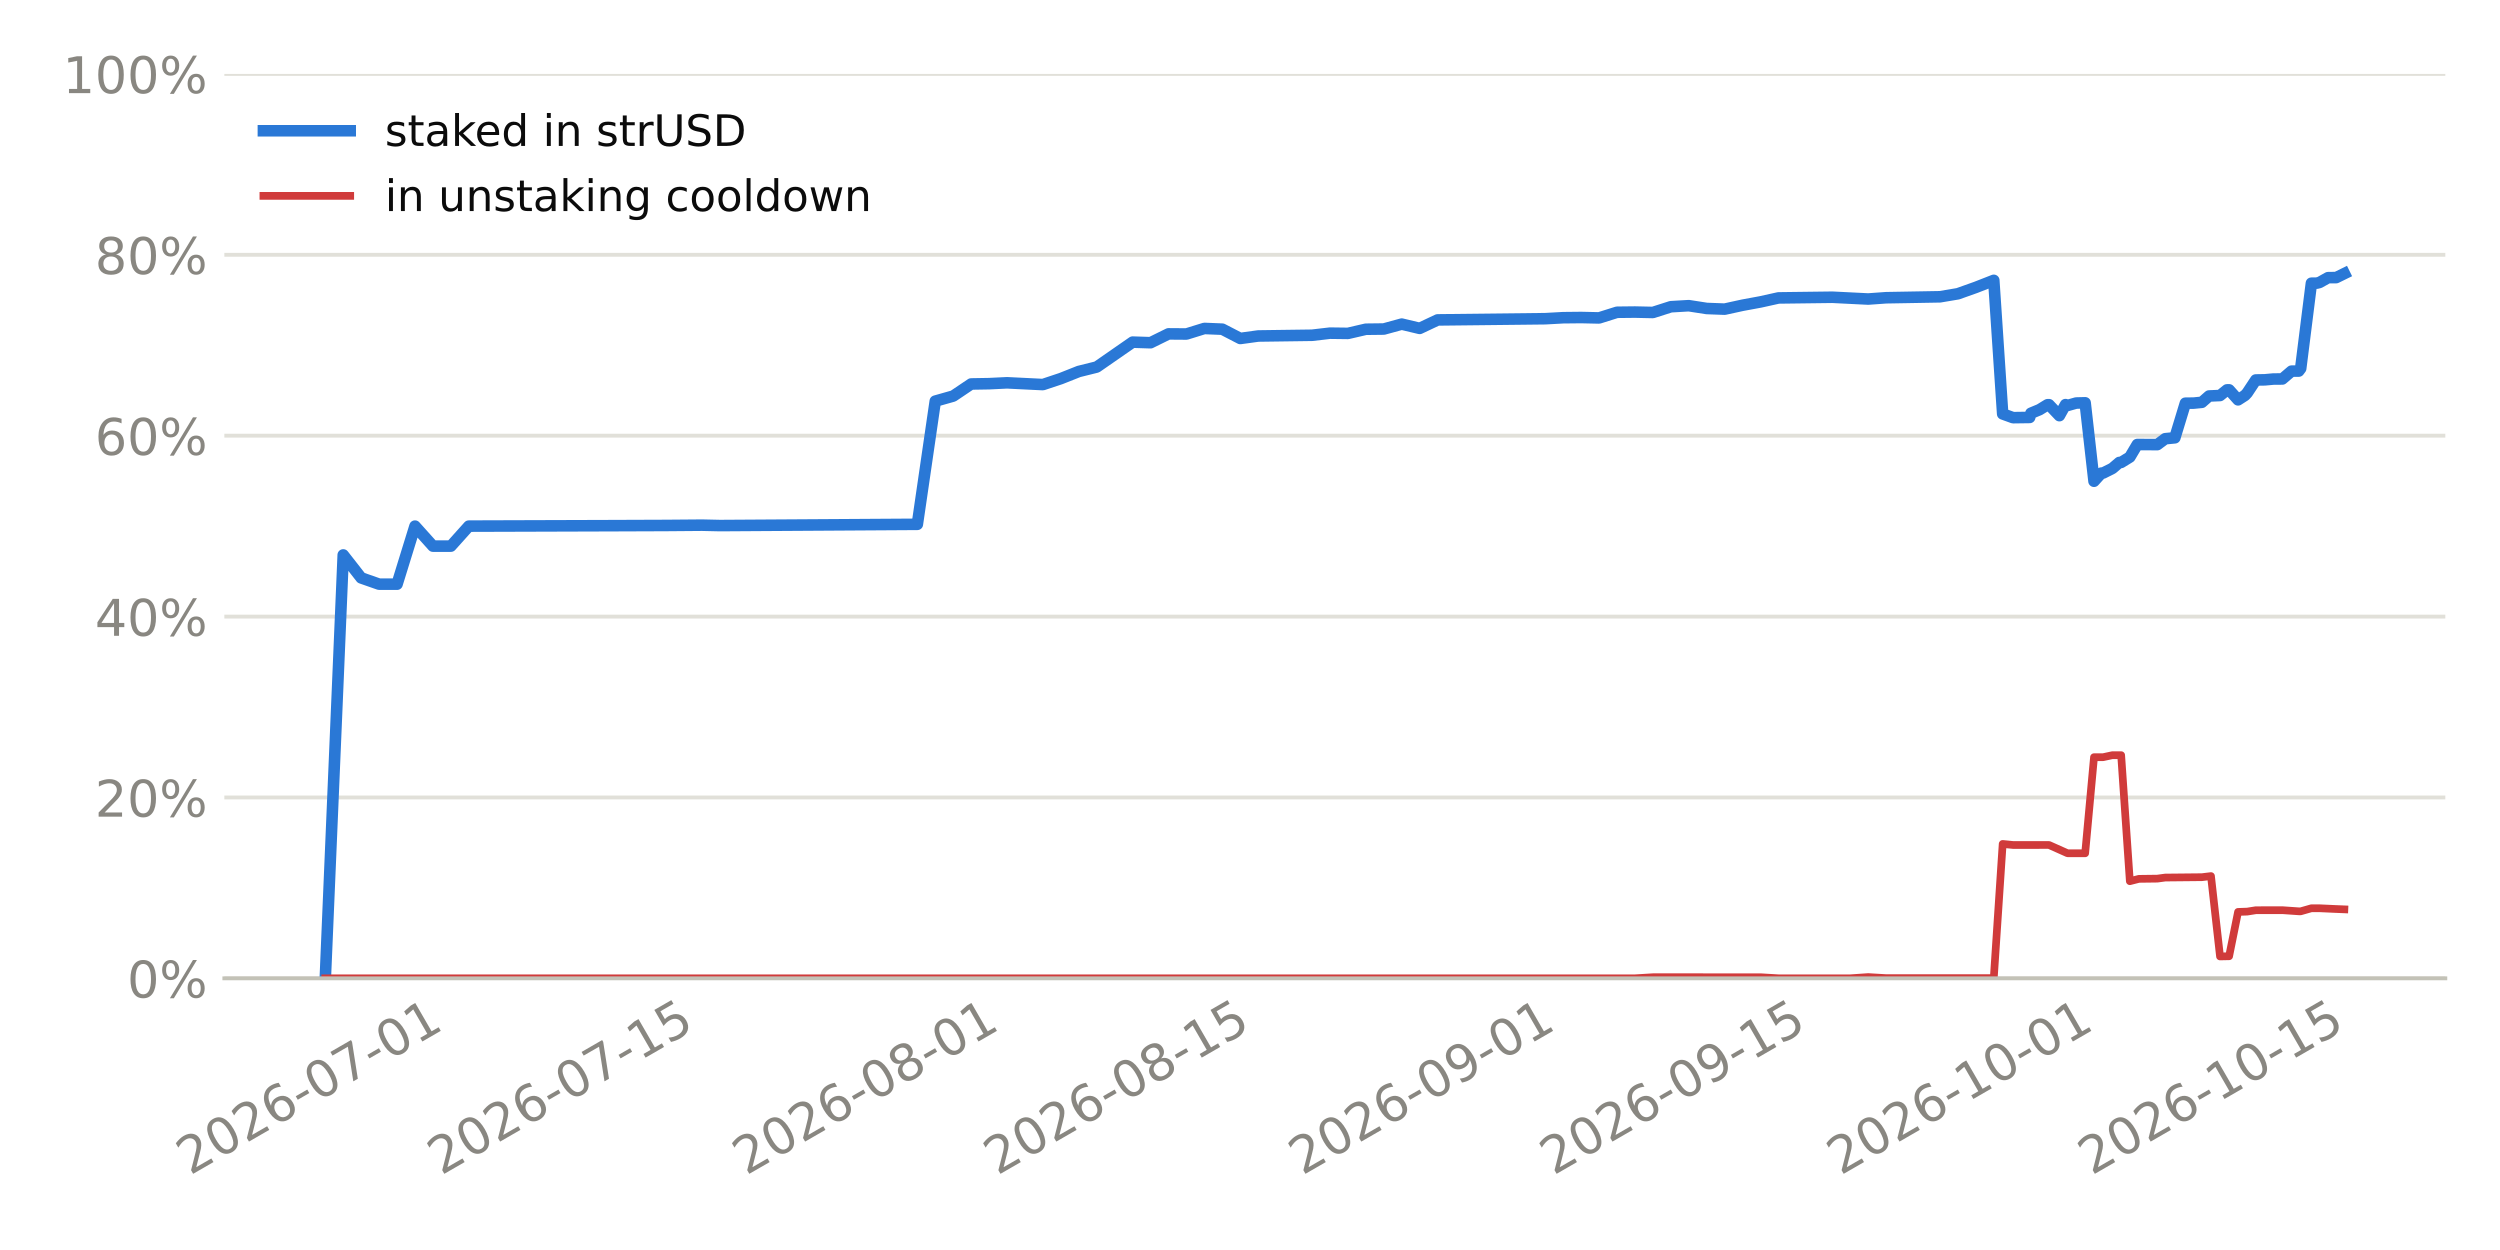
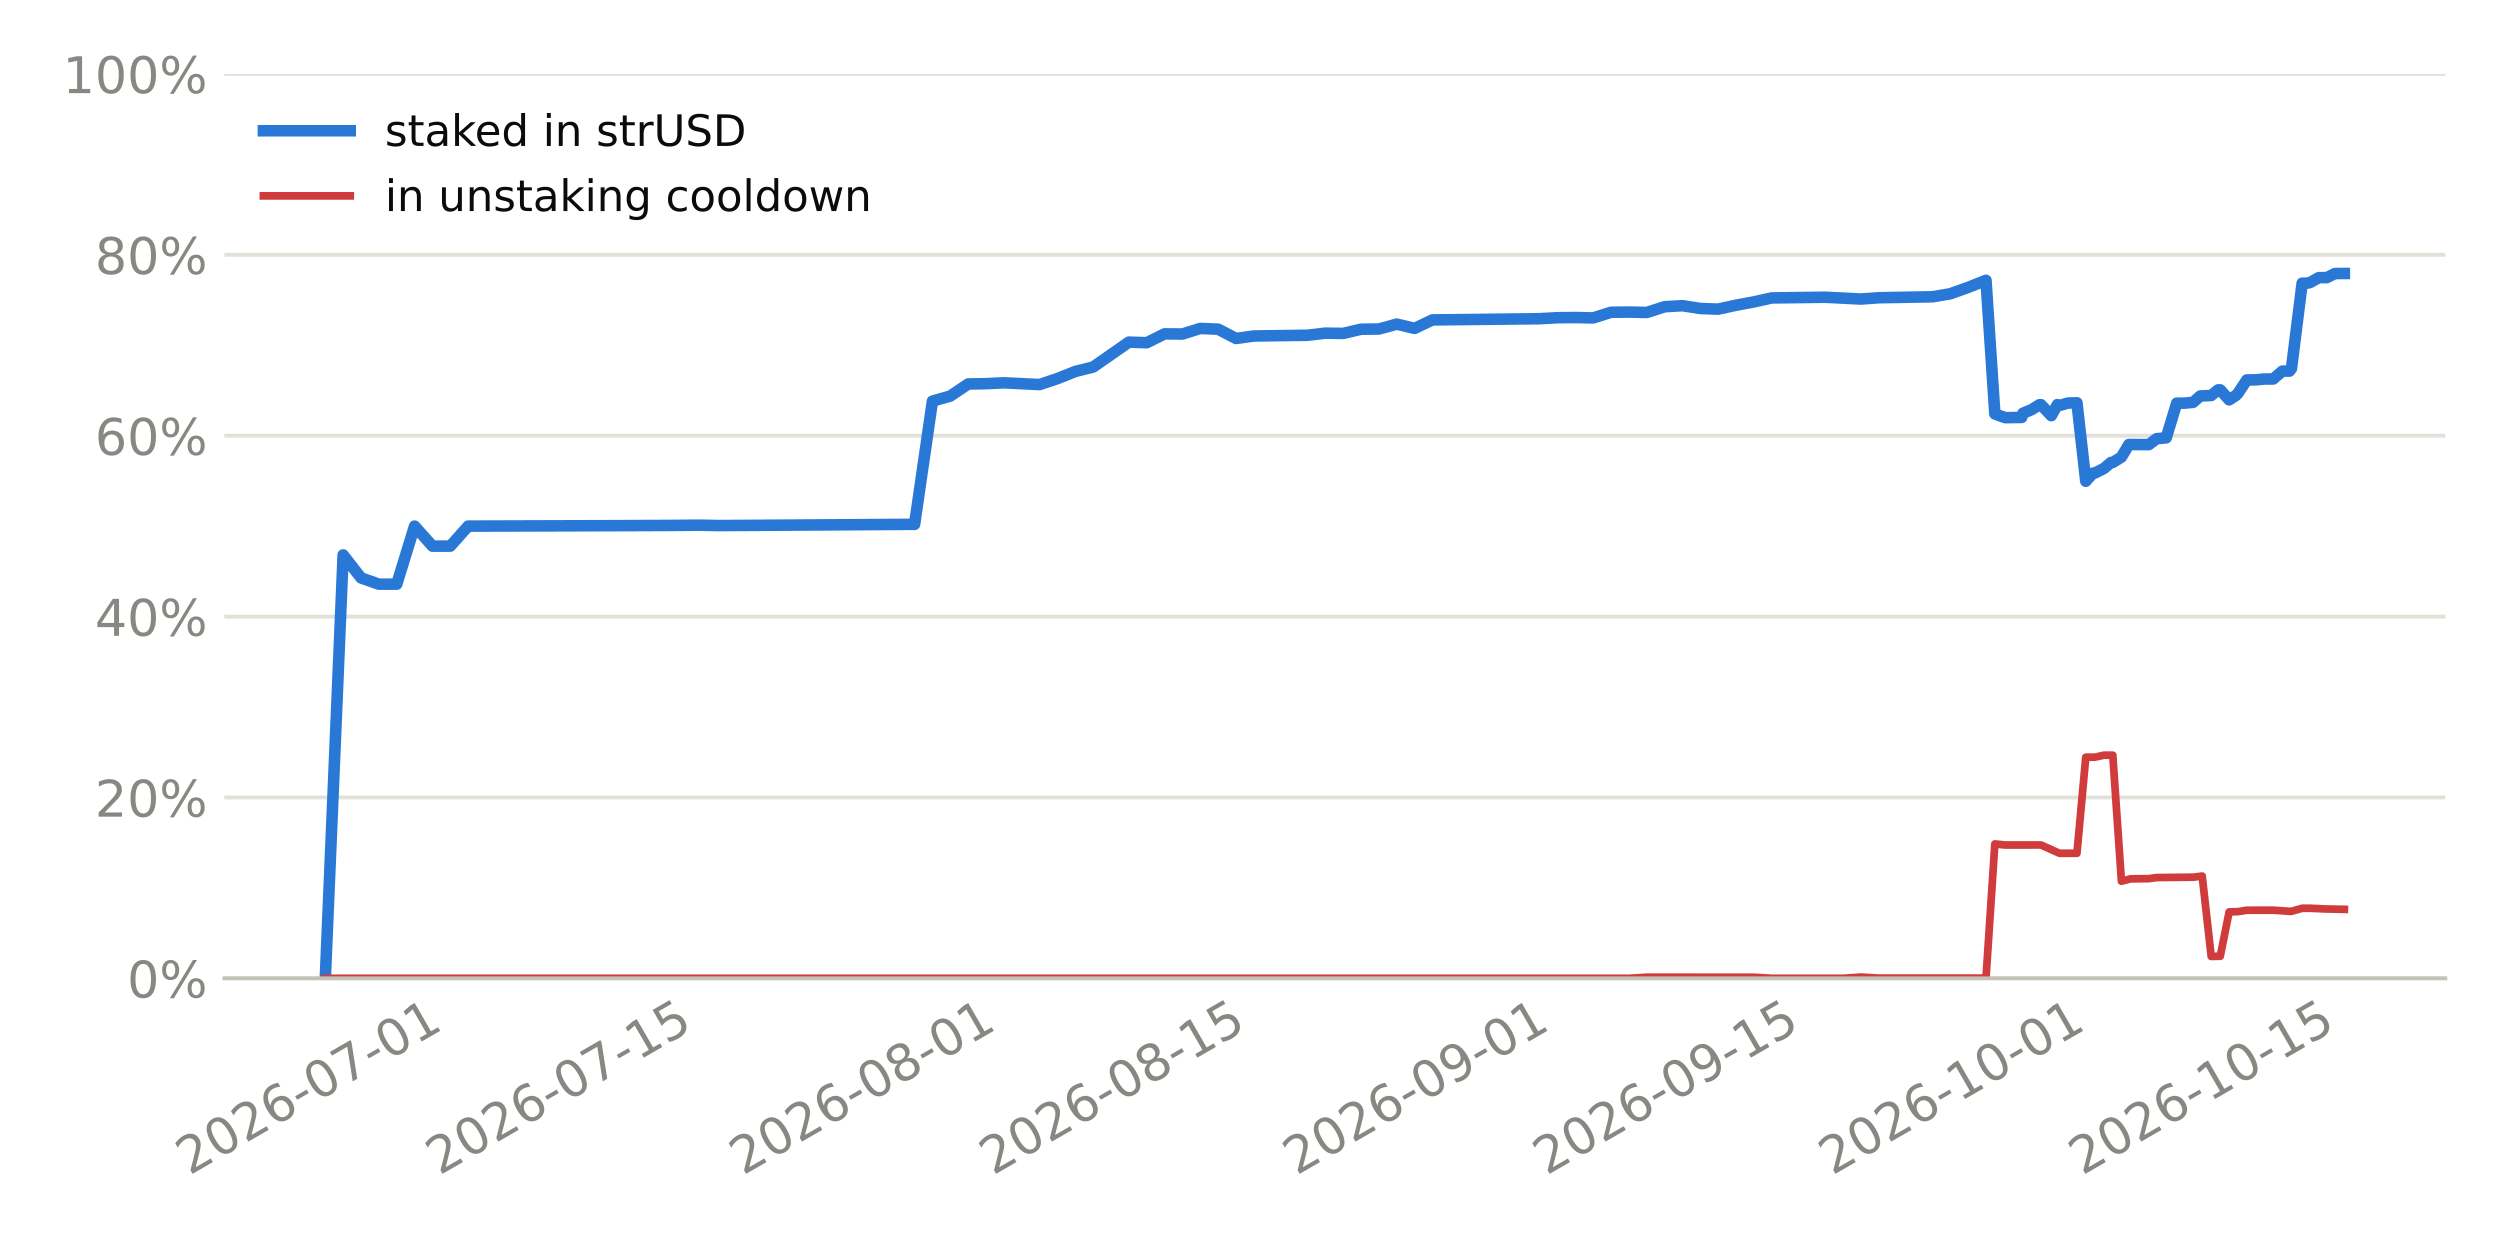
<svg xmlns="http://www.w3.org/2000/svg" xmlns:xlink="http://www.w3.org/1999/xlink" width="518.4pt" height="259.2pt" viewBox="0 0 518.4 259.2" version="1.1">
  <defs>
    <style type="text/css">*{stroke-linejoin: round; stroke-linecap: butt}</style>
  </defs>
  <g id="figure_1">
    <g id="patch_1">
      <path d="M 0 259.2  L 518.4 259.2  L 518.4 0  L 0 0  z " style="fill: #ffffff" />
    </g>
    <g id="axes_1">
      <g id="patch_2">
        <path d="M 46.52 202.867  L 507.06 202.867  L 507.06 15.329  L 46.52 15.329  z " style="fill: #ffffff" />
      </g>
      <g id="matplotlib.axis_1">
        <g id="xtick_1">
          <g id="line2d_1" />
          <g id="text_1">
-             <g style="fill: #898781" transform="translate(39.3875 243.7862) rotate(-30) scale(0.105 -0.105)">
+             <g style="fill: #898781" transform="translate(39.2661 243.7862) rotate(-30) scale(0.105 -0.105)">
              <defs>
                <path id="DejaVuSans-15" d="M 1228 531  L 3431 531  L 3431 0  L 469 0  L 469 531  Q 828 903 1448 1529  Q 2069 2156 2228 2338  Q 2531 2678 2651 2914  Q 2772 3150 2772 3378  Q 2772 3750 2511 3984  Q 2250 4219 1831 4219  Q 1534 4219 1204 4116  Q 875 4013 500 3803  L 500 4441  Q 881 4594 1212 4672  Q 1544 4750 1819 4750  Q 2544 4750 2975 4387  Q 3406 4025 3406 3419  Q 3406 3131 3298 2873  Q 3191 2616 2906 2266  Q 2828 2175 2409 1742  Q 1991 1309 1228 531  z " transform="scale(0.015625)" />
                <path id="DejaVuSans-13" d="M 2034 4250  Q 1547 4250 1301 3770  Q 1056 3291 1056 2328  Q 1056 1369 1301 889  Q 1547 409 2034 409  Q 2525 409 2770 889  Q 3016 1369 3016 2328  Q 3016 3291 2770 3770  Q 2525 4250 2034 4250  z M 2034 4750  Q 2819 4750 3233 4129  Q 3647 3509 3647 2328  Q 3647 1150 3233 529  Q 2819 -91 2034 -91  Q 1250 -91 836 529  Q 422 1150 422 2328  Q 422 3509 836 4129  Q 1250 4750 2034 4750  z " transform="scale(0.015625)" />
                <path id="DejaVuSans-19" d="M 2113 2584  Q 1688 2584 1439 2293  Q 1191 2003 1191 1497  Q 1191 994 1439 701  Q 1688 409 2113 409  Q 2538 409 2786 701  Q 3034 994 3034 1497  Q 3034 2003 2786 2293  Q 2538 2584 2113 2584  z M 3366 4563  L 3366 3988  Q 3128 4100 2886 4159  Q 2644 4219 2406 4219  Q 1781 4219 1451 3797  Q 1122 3375 1075 2522  Q 1259 2794 1537 2939  Q 1816 3084 2150 3084  Q 2853 3084 3261 2657  Q 3669 2231 3669 1497  Q 3669 778 3244 343  Q 2819 -91 2113 -91  Q 1303 -91 875 529  Q 447 1150 447 2328  Q 447 3434 972 4092  Q 1497 4750 2381 4750  Q 2619 4750 2861 4703  Q 3103 4656 3366 4563  z " transform="scale(0.015625)" />
                <path id="DejaVuSans-10" d="M 313 2009  L 1997 2009  L 1997 1497  L 313 1497  L 313 2009  z " transform="scale(0.015625)" />
                <path id="DejaVuSans-1a" d="M 525 4666  L 3525 4666  L 3525 4397  L 1831 0  L 1172 0  L 2766 4134  L 525 4134  L 525 4666  z " transform="scale(0.015625)" />
                <path id="DejaVuSans-14" d="M 794 531  L 1825 531  L 1825 4091  L 703 3866  L 703 4441  L 1819 4666  L 2450 4666  L 2450 531  L 3481 531  L 3481 0  L 794 0  L 794 531  z " transform="scale(0.015625)" />
              </defs>
              <use xlink:href="#DejaVuSans-15" />
              <use xlink:href="#DejaVuSans-13" transform="translate(63.625 0)" />
              <use xlink:href="#DejaVuSans-15" transform="translate(127.25 0)" />
              <use xlink:href="#DejaVuSans-19" transform="translate(190.875 0)" />
              <use xlink:href="#DejaVuSans-10" transform="translate(254.5 0)" />
              <use xlink:href="#DejaVuSans-13" transform="translate(290.5781 0)" />
              <use xlink:href="#DejaVuSans-1a" transform="translate(354.2031 0)" />
              <use xlink:href="#DejaVuSans-10" transform="translate(417.8281 0)" />
              <use xlink:href="#DejaVuSans-13" transform="translate(453.9062 0)" />
              <use xlink:href="#DejaVuSans-14" transform="translate(517.5312 0)" />
            </g>
          </g>
        </g>
        <g id="xtick_2">
          <g id="line2d_2" />
          <g id="text_2">
-             <g style="fill: #898781" transform="translate(91.46976 243.7862) rotate(-30) scale(0.105 -0.105)">
+             <g style="fill: #898781" transform="translate(91.10558 243.7862) rotate(-30) scale(0.105 -0.105)">
              <defs>
                <path id="DejaVuSans-18" d="M 691 4666  L 3169 4666  L 3169 4134  L 1269 4134  L 1269 2991  Q 1406 3038 1543 3061  Q 1681 3084 1819 3084  Q 2600 3084 3056 2656  Q 3513 2228 3513 1497  Q 3513 744 3044 326  Q 2575 -91 1722 -91  Q 1428 -91 1123 -41  Q 819 9 494 109  L 494 744  Q 775 591 1075 516  Q 1375 441 1709 441  Q 2250 441 2565 725  Q 2881 1009 2881 1497  Q 2881 1984 2565 2268  Q 2250 2553 1709 2553  Q 1456 2553 1204 2497  Q 953 2441 691 2322  L 691 4666  z " transform="scale(0.015625)" />
              </defs>
              <use xlink:href="#DejaVuSans-15" />
              <use xlink:href="#DejaVuSans-13" transform="translate(63.625 0)" />
              <use xlink:href="#DejaVuSans-15" transform="translate(127.25 0)" />
              <use xlink:href="#DejaVuSans-19" transform="translate(190.875 0)" />
              <use xlink:href="#DejaVuSans-10" transform="translate(254.5 0)" />
              <use xlink:href="#DejaVuSans-13" transform="translate(290.5781 0)" />
              <use xlink:href="#DejaVuSans-1a" transform="translate(354.2031 0)" />
              <use xlink:href="#DejaVuSans-10" transform="translate(417.8281 0)" />
              <use xlink:href="#DejaVuSans-14" transform="translate(453.9062 0)" />
              <use xlink:href="#DejaVuSans-18" transform="translate(517.5312 0)" />
            </g>
          </g>
        </g>
        <g id="xtick_3">
          <g id="line2d_3" />
          <g id="text_3">
-             <g style="fill: #898781" transform="translate(154.7125 243.7862) rotate(-30) scale(0.105 -0.105)">
+             <g style="fill: #898781" transform="translate(154.0535 243.7862) rotate(-30) scale(0.105 -0.105)">
              <defs>
                <path id="DejaVuSans-1b" d="M 2034 2216  Q 1584 2216 1326 1975  Q 1069 1734 1069 1313  Q 1069 891 1326 650  Q 1584 409 2034 409  Q 2484 409 2743 651  Q 3003 894 3003 1313  Q 3003 1734 2745 1975  Q 2488 2216 2034 2216  z M 1403 2484  Q 997 2584 770 2862  Q 544 3141 544 3541  Q 544 4100 942 4425  Q 1341 4750 2034 4750  Q 2731 4750 3128 4425  Q 3525 4100 3525 3541  Q 3525 3141 3298 2862  Q 3072 2584 2669 2484  Q 3125 2378 3379 2068  Q 3634 1759 3634 1313  Q 3634 634 3220 271  Q 2806 -91 2034 -91  Q 1263 -91 848 271  Q 434 634 434 1313  Q 434 1759 690 2068  Q 947 2378 1403 2484  z M 1172 3481  Q 1172 3119 1398 2916  Q 1625 2713 2034 2713  Q 2441 2713 2670 2916  Q 2900 3119 2900 3481  Q 2900 3844 2670 4047  Q 2441 4250 2034 4250  Q 1625 4250 1398 4047  Q 1172 3844 1172 3481  z " transform="scale(0.015625)" />
              </defs>
              <use xlink:href="#DejaVuSans-15" />
              <use xlink:href="#DejaVuSans-13" transform="translate(63.625 0)" />
              <use xlink:href="#DejaVuSans-15" transform="translate(127.25 0)" />
              <use xlink:href="#DejaVuSans-19" transform="translate(190.875 0)" />
              <use xlink:href="#DejaVuSans-10" transform="translate(254.5 0)" />
              <use xlink:href="#DejaVuSans-13" transform="translate(290.5781 0)" />
              <use xlink:href="#DejaVuSans-1b" transform="translate(354.2031 0)" />
              <use xlink:href="#DejaVuSans-10" transform="translate(417.8281 0)" />
              <use xlink:href="#DejaVuSans-13" transform="translate(453.9062 0)" />
              <use xlink:href="#DejaVuSans-14" transform="translate(517.5312 0)" />
            </g>
          </g>
        </g>
        <g id="xtick_4">
          <g id="line2d_4" />
          <g id="text_4">
-             <g style="fill: #898781" transform="translate(206.7948 243.7862) rotate(-30) scale(0.105 -0.105)">
+             <g style="fill: #898781" transform="translate(205.893 243.7862) rotate(-30) scale(0.105 -0.105)">
              <use xlink:href="#DejaVuSans-15" />
              <use xlink:href="#DejaVuSans-13" transform="translate(63.625 0)" />
              <use xlink:href="#DejaVuSans-15" transform="translate(127.25 0)" />
              <use xlink:href="#DejaVuSans-19" transform="translate(190.875 0)" />
              <use xlink:href="#DejaVuSans-10" transform="translate(254.5 0)" />
              <use xlink:href="#DejaVuSans-13" transform="translate(290.5781 0)" />
              <use xlink:href="#DejaVuSans-1b" transform="translate(354.2031 0)" />
              <use xlink:href="#DejaVuSans-10" transform="translate(417.8281 0)" />
              <use xlink:href="#DejaVuSans-14" transform="translate(453.9062 0)" />
              <use xlink:href="#DejaVuSans-18" transform="translate(517.5312 0)" />
            </g>
          </g>
        </g>
        <g id="xtick_5">
          <g id="line2d_5" />
          <g id="text_5">
-             <g style="fill: #898781" transform="translate(270.0375 243.7862) rotate(-30) scale(0.105 -0.105)">
+             <g style="fill: #898781" transform="translate(268.8409 243.7862) rotate(-30) scale(0.105 -0.105)">
              <defs>
                <path id="DejaVuSans-1c" d="M 703 97  L 703 672  Q 941 559 1184 500  Q 1428 441 1663 441  Q 2288 441 2617 861  Q 2947 1281 2994 2138  Q 2813 1869 2534 1725  Q 2256 1581 1919 1581  Q 1219 1581 811 2004  Q 403 2428 403 3163  Q 403 3881 828 4315  Q 1253 4750 1959 4750  Q 2769 4750 3195 4129  Q 3622 3509 3622 2328  Q 3622 1225 3098 567  Q 2575 -91 1691 -91  Q 1453 -91 1209 -44  Q 966 3 703 97  z M 1959 2075  Q 2384 2075 2632 2365  Q 2881 2656 2881 3163  Q 2881 3666 2632 3958  Q 2384 4250 1959 4250  Q 1534 4250 1286 3958  Q 1038 3666 1038 3163  Q 1038 2656 1286 2365  Q 1534 2075 1959 2075  z " transform="scale(0.015625)" />
              </defs>
              <use xlink:href="#DejaVuSans-15" />
              <use xlink:href="#DejaVuSans-13" transform="translate(63.625 0)" />
              <use xlink:href="#DejaVuSans-15" transform="translate(127.25 0)" />
              <use xlink:href="#DejaVuSans-19" transform="translate(190.875 0)" />
              <use xlink:href="#DejaVuSans-10" transform="translate(254.5 0)" />
              <use xlink:href="#DejaVuSans-13" transform="translate(290.5781 0)" />
              <use xlink:href="#DejaVuSans-1c" transform="translate(354.2031 0)" />
              <use xlink:href="#DejaVuSans-10" transform="translate(417.8281 0)" />
              <use xlink:href="#DejaVuSans-13" transform="translate(453.9062 0)" />
              <use xlink:href="#DejaVuSans-14" transform="translate(517.5312 0)" />
            </g>
          </g>
        </g>
        <g id="xtick_6">
          <g id="line2d_6" />
          <g id="text_6">
-             <g style="fill: #898781" transform="translate(322.1198 243.7862) rotate(-30) scale(0.105 -0.105)">
+             <g style="fill: #898781" transform="translate(320.6804 243.7862) rotate(-30) scale(0.105 -0.105)">
              <use xlink:href="#DejaVuSans-15" />
              <use xlink:href="#DejaVuSans-13" transform="translate(63.625 0)" />
              <use xlink:href="#DejaVuSans-15" transform="translate(127.25 0)" />
              <use xlink:href="#DejaVuSans-19" transform="translate(190.875 0)" />
              <use xlink:href="#DejaVuSans-10" transform="translate(254.5 0)" />
              <use xlink:href="#DejaVuSans-13" transform="translate(290.5781 0)" />
              <use xlink:href="#DejaVuSans-1c" transform="translate(354.2031 0)" />
              <use xlink:href="#DejaVuSans-10" transform="translate(417.8281 0)" />
              <use xlink:href="#DejaVuSans-14" transform="translate(453.9062 0)" />
              <use xlink:href="#DejaVuSans-18" transform="translate(517.5312 0)" />
            </g>
          </g>
        </g>
        <g id="xtick_7">
          <g id="line2d_7" />
          <g id="text_7">
-             <g style="fill: #898781" transform="translate(381.6424 243.7862) rotate(-30) scale(0.105 -0.105)">
+             <g style="fill: #898781" transform="translate(379.9256 243.7862) rotate(-30) scale(0.105 -0.105)">
              <use xlink:href="#DejaVuSans-15" />
              <use xlink:href="#DejaVuSans-13" transform="translate(63.625 0)" />
              <use xlink:href="#DejaVuSans-15" transform="translate(127.25 0)" />
              <use xlink:href="#DejaVuSans-19" transform="translate(190.875 0)" />
              <use xlink:href="#DejaVuSans-10" transform="translate(254.5 0)" />
              <use xlink:href="#DejaVuSans-14" transform="translate(290.5781 0)" />
              <use xlink:href="#DejaVuSans-13" transform="translate(354.2031 0)" />
              <use xlink:href="#DejaVuSans-10" transform="translate(417.8281 0)" />
              <use xlink:href="#DejaVuSans-13" transform="translate(453.9062 0)" />
              <use xlink:href="#DejaVuSans-14" transform="translate(517.5312 0)" />
            </g>
          </g>
        </g>
        <g id="xtick_8">
          <g id="line2d_8" />
          <g id="text_8">
-             <g style="fill: #898781" transform="translate(433.7247 243.7862) rotate(-30) scale(0.105 -0.105)">
+             <g style="fill: #898781" transform="translate(431.765 243.7862) rotate(-30) scale(0.105 -0.105)">
              <use xlink:href="#DejaVuSans-15" />
              <use xlink:href="#DejaVuSans-13" transform="translate(63.625 0)" />
              <use xlink:href="#DejaVuSans-15" transform="translate(127.25 0)" />
              <use xlink:href="#DejaVuSans-19" transform="translate(190.875 0)" />
              <use xlink:href="#DejaVuSans-10" transform="translate(254.5 0)" />
              <use xlink:href="#DejaVuSans-14" transform="translate(290.5781 0)" />
              <use xlink:href="#DejaVuSans-13" transform="translate(354.2031 0)" />
              <use xlink:href="#DejaVuSans-10" transform="translate(417.8281 0)" />
              <use xlink:href="#DejaVuSans-14" transform="translate(453.9062 0)" />
              <use xlink:href="#DejaVuSans-18" transform="translate(517.5312 0)" />
            </g>
          </g>
        </g>
      </g>
      <g id="matplotlib.axis_2">
        <g id="ytick_1">
          <g id="line2d_9">
-             <path d="M 46.52 202.867  L 507.06 202.867  " clip-path="url(#p43143d825e)" style="fill: none; stroke: #e1e0d9; stroke-width: 0.8; stroke-linecap: square" />
+             <path d="M 46.52 202.867  L 507.06 202.867  " clip-path="url(#p69aaeaf32e)" style="fill: none; stroke: #e1e0d9; stroke-width: 0.8; stroke-linecap: square" />
          </g>
          <g id="line2d_10" />
          <g id="text_9">
            <g style="fill: #898781" transform="translate(26.36273 206.8555) scale(0.105 -0.105)">
              <defs>
                <path id="DejaVuSans-8" d="M 4653 2053  Q 4381 2053 4226 1822  Q 4072 1591 4072 1178  Q 4072 772 4226 539  Q 4381 306 4653 306  Q 4919 306 5073 539  Q 5228 772 5228 1178  Q 5228 1588 5073 1820  Q 4919 2053 4653 2053  z M 4653 2450  Q 5147 2450 5437 2106  Q 5728 1763 5728 1178  Q 5728 594 5436 251  Q 5144 -91 4653 -91  Q 4153 -91 3862 251  Q 3572 594 3572 1178  Q 3572 1766 3864 2108  Q 4156 2450 4653 2450  z M 1428 4353  Q 1159 4353 1004 4120  Q 850 3888 850 3481  Q 850 3069 1003 2837  Q 1156 2606 1428 2606  Q 1700 2606 1854 2837  Q 2009 3069 2009 3481  Q 2009 3884 1853 4118  Q 1697 4353 1428 4353  z M 4250 4750  L 4750 4750  L 1831 -91  L 1331 -91  L 4250 4750  z M 1428 4750  Q 1922 4750 2215 4408  Q 2509 4066 2509 3481  Q 2509 2891 2217 2550  Q 1925 2209 1428 2209  Q 931 2209 642 2551  Q 353 2894 353 3481  Q 353 4063 643 4406  Q 934 4750 1428 4750  z " transform="scale(0.015625)" />
              </defs>
              <use xlink:href="#DejaVuSans-13" />
              <use xlink:href="#DejaVuSans-8" transform="translate(63.625 0)" />
            </g>
          </g>
        </g>
        <g id="ytick_2">
          <g id="line2d_11">
-             <path d="M 46.52 165.359  L 507.06 165.359  " clip-path="url(#p43143d825e)" style="fill: none; stroke: #e1e0d9; stroke-width: 0.8; stroke-linecap: square" />
+             <path d="M 46.52 165.359  L 507.06 165.359  " clip-path="url(#p69aaeaf32e)" style="fill: none; stroke: #e1e0d9; stroke-width: 0.8; stroke-linecap: square" />
          </g>
          <g id="line2d_12" />
          <g id="text_10">
            <g style="fill: #898781" transform="translate(19.68211 169.3479) scale(0.105 -0.105)">
              <use xlink:href="#DejaVuSans-15" />
              <use xlink:href="#DejaVuSans-13" transform="translate(63.625 0)" />
              <use xlink:href="#DejaVuSans-8" transform="translate(127.25 0)" />
            </g>
          </g>
        </g>
        <g id="ytick_3">
          <g id="line2d_13">
-             <path d="M 46.52 127.852  L 507.06 127.852  " clip-path="url(#p43143d825e)" style="fill: none; stroke: #e1e0d9; stroke-width: 0.8; stroke-linecap: square" />
+             <path d="M 46.52 127.852  L 507.06 127.852  " clip-path="url(#p69aaeaf32e)" style="fill: none; stroke: #e1e0d9; stroke-width: 0.8; stroke-linecap: square" />
          </g>
          <g id="line2d_14" />
          <g id="text_11">
            <g style="fill: #898781" transform="translate(19.68211 131.8403) scale(0.105 -0.105)">
              <defs>
                <path id="DejaVuSans-17" d="M 2419 4116  L 825 1625  L 2419 1625  L 2419 4116  z M 2253 4666  L 3047 4666  L 3047 1625  L 3713 1625  L 3713 1100  L 3047 1100  L 3047 0  L 2419 0  L 2419 1100  L 313 1100  L 313 1709  L 2253 4666  z " transform="scale(0.015625)" />
              </defs>
              <use xlink:href="#DejaVuSans-17" />
              <use xlink:href="#DejaVuSans-13" transform="translate(63.625 0)" />
              <use xlink:href="#DejaVuSans-8" transform="translate(127.25 0)" />
            </g>
          </g>
        </g>
        <g id="ytick_4">
          <g id="line2d_15">
-             <path d="M 46.52 90.344  L 507.06 90.344  " clip-path="url(#p43143d825e)" style="fill: none; stroke: #e1e0d9; stroke-width: 0.8; stroke-linecap: square" />
+             <path d="M 46.52 90.344  L 507.06 90.344  " clip-path="url(#p69aaeaf32e)" style="fill: none; stroke: #e1e0d9; stroke-width: 0.8; stroke-linecap: square" />
          </g>
          <g id="line2d_16" />
          <g id="text_12">
            <g style="fill: #898781" transform="translate(19.68211 94.33272) scale(0.105 -0.105)">
              <use xlink:href="#DejaVuSans-19" />
              <use xlink:href="#DejaVuSans-13" transform="translate(63.625 0)" />
              <use xlink:href="#DejaVuSans-8" transform="translate(127.25 0)" />
            </g>
          </g>
        </g>
        <g id="ytick_5">
          <g id="line2d_17">
-             <path d="M 46.52 52.836  L 507.06 52.836  " clip-path="url(#p43143d825e)" style="fill: none; stroke: #e1e0d9; stroke-width: 0.8; stroke-linecap: square" />
+             <path d="M 46.52 52.836  L 507.06 52.836  " clip-path="url(#p69aaeaf32e)" style="fill: none; stroke: #e1e0d9; stroke-width: 0.8; stroke-linecap: square" />
          </g>
          <g id="line2d_18" />
          <g id="text_13">
            <g style="fill: #898781" transform="translate(19.68211 56.82513) scale(0.105 -0.105)">
              <use xlink:href="#DejaVuSans-1b" />
              <use xlink:href="#DejaVuSans-13" transform="translate(63.625 0)" />
              <use xlink:href="#DejaVuSans-8" transform="translate(127.25 0)" />
            </g>
          </g>
        </g>
        <g id="ytick_6">
          <g id="line2d_19">
-             <path d="M 46.52 15.329  L 507.06 15.329  " clip-path="url(#p43143d825e)" style="fill: none; stroke: #e1e0d9; stroke-width: 0.8; stroke-linecap: square" />
+             <path d="M 46.52 15.329  L 507.06 15.329  " clip-path="url(#p69aaeaf32e)" style="fill: none; stroke: #e1e0d9; stroke-width: 0.8; stroke-linecap: square" />
          </g>
          <g id="line2d_20" />
          <g id="text_14">
            <g style="fill: #898781" transform="translate(13.00148 19.31754) scale(0.105 -0.105)">
              <use xlink:href="#DejaVuSans-14" />
              <use xlink:href="#DejaVuSans-13" transform="translate(63.625 0)" />
              <use xlink:href="#DejaVuSans-13" transform="translate(127.25 0)" />
              <use xlink:href="#DejaVuSans-8" transform="translate(190.875 0)" />
            </g>
          </g>
        </g>
      </g>
      <g id="line2d_21">
-         <path d="M 67.454 202.867  L 71.174 115.074  L 74.894 119.833  L 78.614 121.134  L 82.334 121.134  L 86.054 109.098  L 89.775 113.244  L 93.495 113.244  L 97.215 109.098  L 126.976 109.003  L 138.137 108.961  L 145.577 108.899  L 149.297 108.984  L 190.219 108.722  L 193.939 83.18  L 197.659 82.127  L 201.379 79.622  L 205.1 79.558  L 208.82 79.379  L 216.26 79.745  L 219.98 78.506  L 223.7 77.03  L 227.421 76.105  L 234.861 70.945  L 238.581 71.067  L 242.301 69.232  L 246.021 69.26  L 249.742 68.107  L 253.462 68.26  L 257.182 70.185  L 260.902 69.673  L 272.063 69.518  L 275.783 69.085  L 279.503 69.133  L 283.223 68.272  L 286.943 68.228  L 290.663 67.208  L 294.384 68.094  L 298.104 66.337  L 320.425 66.086  L 324.145 65.881  L 327.865 65.842  L 331.585 65.925  L 335.305 64.753  L 339.025 64.712  L 342.746 64.795  L 346.466 63.605  L 350.186 63.387  L 353.906 63.966  L 357.626 64.104  L 361.346 63.292  L 365.067 62.603  L 368.787 61.779  L 379.947 61.635  L 387.388 62.007  L 391.108 61.74  L 402.268 61.541  L 405.988 60.915  L 409.709 59.591  L 413.429 58.134  L 415.274 85.828  L 417.427 86.608  L 420.869 86.56  L 421.124 85.694  L 422.919 84.948  L 424.589 83.921  L 424.876 83.918  L 427.036 86.19  L 428.309 83.902  L 428.722 84.083  L 430.519 83.574  L 432.378 83.526  L 434.214 99.79  L 435.75 98.095  L 436.105 98.092  L 438.027 97.123  L 439.47 95.891  L 439.844 95.888  L 441.644 94.778  L 443.19 92.176  L 447.347 92.193  L 448.986 90.972  L 450.977 90.78  L 453.159 83.607  L 454.847 83.592  L 456.584 83.423  L 458.071 82.114  L 460.345 82.015  L 461.791 80.845  L 462.229 80.841  L 464.084 82.912  L 465.511 81.992  L 465.979 81.484  L 467.762 78.793  L 469.623 78.762  L 471.391 78.6  L 473.269 78.583  L 475.168 76.959  L 476.671 76.944  L 477.069 76.41  L 479.294 58.725  L 480.392 58.715  L 480.97 58.574  L 482.751 57.576  L 484.431 57.56  L 486.126 56.726  L 486.126 56.726  " clip-path="url(#p43143d825e)" style="fill: none; stroke: #2a78d6; stroke-width: 2.4; stroke-linecap: square" />
+         <path d="M 67.454 202.867  L 71.156 115.074  L 74.859 119.833  L 78.562 121.134  L 82.265 121.134  L 85.968 109.098  L 89.671 113.244  L 93.373 113.244  L 97.076 109.098  L 126.699 109.003  L 137.807 108.961  L 145.213 108.899  L 148.916 108.984  L 189.647 108.722  L 193.35 83.18  L 197.052 82.127  L 200.755 79.622  L 204.458 79.558  L 208.161 79.379  L 215.566 79.745  L 219.269 78.506  L 222.972 77.03  L 226.675 76.105  L 234.081 70.945  L 237.783 71.067  L 241.486 69.232  L 245.189 69.26  L 248.892 68.107  L 252.595 68.26  L 256.297 70.185  L 260 69.673  L 271.109 69.518  L 274.812 69.085  L 278.514 69.133  L 282.217 68.272  L 285.92 68.228  L 289.623 67.208  L 293.326 68.094  L 297.028 66.337  L 319.245 66.086  L 322.948 65.881  L 326.651 65.842  L 330.354 65.925  L 334.057 64.753  L 337.76 64.712  L 341.462 64.795  L 345.165 63.605  L 348.868 63.387  L 352.571 63.966  L 356.274 64.104  L 359.976 63.292  L 363.679 62.603  L 367.382 61.779  L 378.491 61.635  L 385.896 62.007  L 389.599 61.74  L 400.707 61.541  L 404.41 60.915  L 408.113 59.591  L 411.816 58.134  L 413.653 85.828  L 415.795 86.608  L 419.222 86.56  L 419.475 85.694  L 421.262 84.948  L 422.924 83.921  L 423.21 83.918  L 425.36 86.19  L 426.627 83.902  L 427.038 84.083  L 428.826 83.574  L 430.677 83.526  L 432.504 99.79  L 434.033 98.095  L 434.386 98.092  L 436.299 97.123  L 437.736 95.891  L 438.108 95.888  L 439.899 94.778  L 441.438 92.176  L 445.576 92.193  L 447.207 90.972  L 449.189 90.78  L 451.361 83.607  L 453.041 83.592  L 454.77 83.423  L 456.25 82.114  L 458.514 82.015  L 459.953 80.845  L 460.389 80.841  L 462.235 82.912  L 463.655 81.992  L 464.121 81.484  L 465.896 78.793  L 467.748 78.762  L 469.508 78.6  L 471.377 78.583  L 473.268 76.959  L 474.764 76.944  L 475.159 76.41  L 477.374 58.725  L 478.467 58.715  L 479.042 58.574  L 480.815 57.576  L 482.487 57.56  L 484.175 56.726  L 486.126 56.708  L 486.126 56.708  " clip-path="url(#p69aaeaf32e)" style="fill: none; stroke: #2a78d6; stroke-width: 2.4; stroke-linecap: square" />
      </g>
      <g id="line2d_22">
-         <path d="M 67.454 202.867  L 339.025 202.863  L 342.746 202.636  L 365.067 202.639  L 368.787 202.861  L 383.667 202.861  L 387.388 202.605  L 391.108 202.825  L 413.429 202.823  L 415.274 175  L 417.427 175.217  L 424.876 175.213  L 428.722 176.93  L 432.378 176.936  L 434.214 157.013  L 436.105 157.01  L 438.027 156.594  L 439.844 156.594  L 441.644 182.723  L 443.531 182.24  L 447.347 182.192  L 448.986 181.97  L 456.584 181.893  L 458.47 181.666  L 460.345 198.327  L 462.229 198.287  L 464.084 189.095  L 465.979 189.03  L 467.762 188.747  L 473.269 188.734  L 476.671 188.97  L 477.069 188.97  L 479.294 188.336  L 480.97 188.336  L 484.112 188.48  L 486.126 188.562  L 486.126 188.562  " clip-path="url(#p43143d825e)" style="fill: none; stroke: #d03b3b; stroke-width: 1.6; stroke-linecap: square" />
+         <path d="M 67.454 202.867  L 337.76 202.863  L 341.462 202.636  L 363.679 202.639  L 367.382 202.861  L 382.193 202.861  L 385.896 202.605  L 389.599 202.825  L 411.816 202.823  L 413.653 175  L 415.795 175.217  L 423.21 175.213  L 427.038 176.93  L 430.677 176.936  L 432.504 157.013  L 434.386 157.01  L 436.299 156.594  L 438.108 156.594  L 439.899 182.723  L 441.778 182.24  L 445.576 182.192  L 447.207 181.97  L 454.77 181.893  L 456.647 181.666  L 458.514 198.327  L 460.389 198.287  L 462.235 189.095  L 464.121 189.03  L 465.896 188.747  L 471.377 188.734  L 474.764 188.97  L 475.159 188.97  L 477.374 188.336  L 479.042 188.336  L 482.169 188.48  L 486.126 188.562  L 486.126 188.562  " clip-path="url(#p69aaeaf32e)" style="fill: none; stroke: #d03b3b; stroke-width: 1.6; stroke-linecap: square" />
      </g>
      <g id="patch_3">
        <path d="M 46.52 202.867  L 507.06 202.867  " style="fill: none; stroke: #c3c2b7; stroke-width: 0.8; stroke-linejoin: miter; stroke-linecap: square" />
      </g>
      <g id="legend_1">
        <g id="line2d_23">
          <path d="M 54.62 27.117  L 63.62 27.117  L 72.62 27.117  " style="fill: none; stroke: #2a78d6; stroke-width: 2.4; stroke-linecap: square" />
        </g>
        <g id="text_15">
          <g style="fill: #0b0b0b" transform="translate(79.82 30.26736) scale(0.09 -0.09)">
            <defs>
              <path id="DejaVuSans-56" d="M 2834 3397  L 2834 2853  Q 2591 2978 2328 3040  Q 2066 3103 1784 3103  Q 1356 3103 1142 2972  Q 928 2841 928 2578  Q 928 2378 1081 2264  Q 1234 2150 1697 2047  L 1894 2003  Q 2506 1872 2764 1633  Q 3022 1394 3022 966  Q 3022 478 2636 193  Q 2250 -91 1575 -91  Q 1294 -91 989 -36  Q 684 19 347 128  L 347 722  Q 666 556 975 473  Q 1284 391 1588 391  Q 1994 391 2212 530  Q 2431 669 2431 922  Q 2431 1156 2273 1281  Q 2116 1406 1581 1522  L 1381 1569  Q 847 1681 609 1914  Q 372 2147 372 2553  Q 372 3047 722 3315  Q 1072 3584 1716 3584  Q 2034 3584 2315 3537  Q 2597 3491 2834 3397  z " transform="scale(0.015625)" />
              <path id="DejaVuSans-57" d="M 1172 4494  L 1172 3500  L 2356 3500  L 2356 3053  L 1172 3053  L 1172 1153  Q 1172 725 1289 603  Q 1406 481 1766 481  L 2356 481  L 2356 0  L 1766 0  Q 1100 0 847 248  Q 594 497 594 1153  L 594 3053  L 172 3053  L 172 3500  L 594 3500  L 594 4494  L 1172 4494  z " transform="scale(0.015625)" />
              <path id="DejaVuSans-44" d="M 2194 1759  Q 1497 1759 1228 1600  Q 959 1441 959 1056  Q 959 750 1161 570  Q 1363 391 1709 391  Q 2188 391 2477 730  Q 2766 1069 2766 1631  L 2766 1759  L 2194 1759  z M 3341 1997  L 3341 0  L 2766 0  L 2766 531  Q 2569 213 2275 61  Q 1981 -91 1556 -91  Q 1019 -91 701 211  Q 384 513 384 1019  Q 384 1609 779 1909  Q 1175 2209 1959 2209  L 2766 2209  L 2766 2266  Q 2766 2663 2505 2880  Q 2244 3097 1772 3097  Q 1472 3097 1187 3025  Q 903 2953 641 2809  L 641 3341  Q 956 3463 1253 3523  Q 1550 3584 1831 3584  Q 2591 3584 2966 3190  Q 3341 2797 3341 1997  z " transform="scale(0.015625)" />
              <path id="DejaVuSans-4e" d="M 581 4863  L 1159 4863  L 1159 1991  L 2875 3500  L 3609 3500  L 1753 1863  L 3688 0  L 2938 0  L 1159 1709  L 1159 0  L 581 0  L 581 4863  z " transform="scale(0.015625)" />
              <path id="DejaVuSans-48" d="M 3597 1894  L 3597 1613  L 953 1613  Q 991 1019 1311 708  Q 1631 397 2203 397  Q 2534 397 2845 478  Q 3156 559 3463 722  L 3463 178  Q 3153 47 2828 -22  Q 2503 -91 2169 -91  Q 1331 -91 842 396  Q 353 884 353 1716  Q 353 2575 817 3079  Q 1281 3584 2069 3584  Q 2775 3584 3186 3129  Q 3597 2675 3597 1894  z M 3022 2063  Q 3016 2534 2758 2815  Q 2500 3097 2075 3097  Q 1594 3097 1305 2825  Q 1016 2553 972 2059  L 3022 2063  z " transform="scale(0.015625)" />
              <path id="DejaVuSans-47" d="M 2906 2969  L 2906 4863  L 3481 4863  L 3481 0  L 2906 0  L 2906 525  Q 2725 213 2448 61  Q 2172 -91 1784 -91  Q 1150 -91 751 415  Q 353 922 353 1747  Q 353 2572 751 3078  Q 1150 3584 1784 3584  Q 2172 3584 2448 3432  Q 2725 3281 2906 2969  z M 947 1747  Q 947 1113 1208 752  Q 1469 391 1925 391  Q 2381 391 2643 752  Q 2906 1113 2906 1747  Q 2906 2381 2643 2742  Q 2381 3103 1925 3103  Q 1469 3103 1208 2742  Q 947 2381 947 1747  z " transform="scale(0.015625)" />
              <path id="DejaVuSans-3" transform="scale(0.015625)" />
              <path id="DejaVuSans-4c" d="M 603 3500  L 1178 3500  L 1178 0  L 603 0  L 603 3500  z M 603 4863  L 1178 4863  L 1178 4134  L 603 4134  L 603 4863  z " transform="scale(0.015625)" />
              <path id="DejaVuSans-51" d="M 3513 2113  L 3513 0  L 2938 0  L 2938 2094  Q 2938 2591 2744 2837  Q 2550 3084 2163 3084  Q 1697 3084 1428 2787  Q 1159 2491 1159 1978  L 1159 0  L 581 0  L 581 3500  L 1159 3500  L 1159 2956  Q 1366 3272 1645 3428  Q 1925 3584 2291 3584  Q 2894 3584 3203 3211  Q 3513 2838 3513 2113  z " transform="scale(0.015625)" />
              <path id="DejaVuSans-55" d="M 2631 2963  Q 2534 3019 2420 3045  Q 2306 3072 2169 3072  Q 1681 3072 1420 2755  Q 1159 2438 1159 1844  L 1159 0  L 581 0  L 581 3500  L 1159 3500  L 1159 2956  Q 1341 3275 1631 3429  Q 1922 3584 2338 3584  Q 2397 3584 2469 3576  Q 2541 3569 2628 3553  L 2631 2963  z " transform="scale(0.015625)" />
              <path id="DejaVuSans-38" d="M 556 4666  L 1191 4666  L 1191 1831  Q 1191 1081 1462 751  Q 1734 422 2344 422  Q 2950 422 3222 751  Q 3494 1081 3494 1831  L 3494 4666  L 4128 4666  L 4128 1753  Q 4128 841 3676 375  Q 3225 -91 2344 -91  Q 1459 -91 1007 375  Q 556 841 556 1753  L 556 4666  z " transform="scale(0.015625)" />
              <path id="DejaVuSans-36" d="M 3425 4513  L 3425 3897  Q 3066 4069 2747 4153  Q 2428 4238 2131 4238  Q 1616 4238 1336 4038  Q 1056 3838 1056 3469  Q 1056 3159 1242 3001  Q 1428 2844 1947 2747  L 2328 2669  Q 3034 2534 3370 2195  Q 3706 1856 3706 1288  Q 3706 609 3251 259  Q 2797 -91 1919 -91  Q 1588 -91 1214 -16  Q 841 59 441 206  L 441 856  Q 825 641 1194 531  Q 1563 422 1919 422  Q 2459 422 2753 634  Q 3047 847 3047 1241  Q 3047 1584 2836 1778  Q 2625 1972 2144 2069  L 1759 2144  Q 1053 2284 737 2584  Q 422 2884 422 3419  Q 422 4038 858 4394  Q 1294 4750 2059 4750  Q 2388 4750 2728 4690  Q 3069 4631 3425 4513  z " transform="scale(0.015625)" />
              <path id="DejaVuSans-27" d="M 1259 4147  L 1259 519  L 2022 519  Q 2988 519 3436 956  Q 3884 1394 3884 2338  Q 3884 3275 3436 3711  Q 2988 4147 2022 4147  L 1259 4147  z M 628 4666  L 1925 4666  Q 3281 4666 3915 4102  Q 4550 3538 4550 2338  Q 4550 1131 3912 565  Q 3275 0 1925 0  L 628 0  L 628 4666  z " transform="scale(0.015625)" />
            </defs>
            <use xlink:href="#DejaVuSans-56" />
            <use xlink:href="#DejaVuSans-57" transform="translate(52.09375 0)" />
            <use xlink:href="#DejaVuSans-44" transform="translate(91.29688 0)" />
            <use xlink:href="#DejaVuSans-4e" transform="translate(152.5781 0)" />
            <use xlink:href="#DejaVuSans-48" transform="translate(206.9219 0)" />
            <use xlink:href="#DejaVuSans-47" transform="translate(268.4531 0)" />
            <use xlink:href="#DejaVuSans-3" transform="translate(331.9375 0)" />
            <use xlink:href="#DejaVuSans-4c" transform="translate(363.7188 0)" />
            <use xlink:href="#DejaVuSans-51" transform="translate(391.5 0)" />
            <use xlink:href="#DejaVuSans-3" transform="translate(454.875 0)" />
            <use xlink:href="#DejaVuSans-56" transform="translate(486.6562 0)" />
            <use xlink:href="#DejaVuSans-57" transform="translate(538.75 0)" />
            <use xlink:href="#DejaVuSans-55" transform="translate(577.9531 0)" />
            <use xlink:href="#DejaVuSans-38" transform="translate(619.0625 0)" />
            <use xlink:href="#DejaVuSans-36" transform="translate(692.25 0)" />
            <use xlink:href="#DejaVuSans-27" transform="translate(755.7344 0)" />
          </g>
        </g>
        <g id="line2d_24">
          <path d="M 54.62 40.618  L 63.62 40.618  L 72.62 40.618  " style="fill: none; stroke: #d03b3b; stroke-width: 1.6; stroke-linecap: square" />
        </g>
        <g id="text_16">
          <g style="fill: #0b0b0b" transform="translate(79.82 43.76807) scale(0.09 -0.09)">
            <defs>
              <path id="DejaVuSans-58" d="M 544 1381  L 544 3500  L 1119 3500  L 1119 1403  Q 1119 906 1312 657  Q 1506 409 1894 409  Q 2359 409 2629 706  Q 2900 1003 2900 1516  L 2900 3500  L 3475 3500  L 3475 0  L 2900 0  L 2900 538  Q 2691 219 2414 64  Q 2138 -91 1772 -91  Q 1169 -91 856 284  Q 544 659 544 1381  z M 1991 3584  L 1991 3584  z " transform="scale(0.015625)" />
              <path id="DejaVuSans-4a" d="M 2906 1791  Q 2906 2416 2648 2759  Q 2391 3103 1925 3103  Q 1463 3103 1205 2759  Q 947 2416 947 1791  Q 947 1169 1205 825  Q 1463 481 1925 481  Q 2391 481 2648 825  Q 2906 1169 2906 1791  z M 3481 434  Q 3481 -459 3084 -895  Q 2688 -1331 1869 -1331  Q 1566 -1331 1297 -1286  Q 1028 -1241 775 -1147  L 775 -588  Q 1028 -725 1275 -790  Q 1522 -856 1778 -856  Q 2344 -856 2625 -561  Q 2906 -266 2906 331  L 2906 616  Q 2728 306 2450 153  Q 2172 0 1784 0  Q 1141 0 747 490  Q 353 981 353 1791  Q 353 2603 747 3093  Q 1141 3584 1784 3584  Q 2172 3584 2450 3431  Q 2728 3278 2906 2969  L 2906 3500  L 3481 3500  L 3481 434  z " transform="scale(0.015625)" />
              <path id="DejaVuSans-46" d="M 3122 3366  L 3122 2828  Q 2878 2963 2633 3030  Q 2388 3097 2138 3097  Q 1578 3097 1268 2742  Q 959 2388 959 1747  Q 959 1106 1268 751  Q 1578 397 2138 397  Q 2388 397 2633 464  Q 2878 531 3122 666  L 3122 134  Q 2881 22 2623 -34  Q 2366 -91 2075 -91  Q 1284 -91 818 406  Q 353 903 353 1747  Q 353 2603 823 3093  Q 1294 3584 2113 3584  Q 2378 3584 2631 3529  Q 2884 3475 3122 3366  z " transform="scale(0.015625)" />
              <path id="DejaVuSans-52" d="M 1959 3097  Q 1497 3097 1228 2736  Q 959 2375 959 1747  Q 959 1119 1226 758  Q 1494 397 1959 397  Q 2419 397 2687 759  Q 2956 1122 2956 1747  Q 2956 2369 2687 2733  Q 2419 3097 1959 3097  z M 1959 3584  Q 2709 3584 3137 3096  Q 3566 2609 3566 1747  Q 3566 888 3137 398  Q 2709 -91 1959 -91  Q 1206 -91 779 398  Q 353 888 353 1747  Q 353 2609 779 3096  Q 1206 3584 1959 3584  z " transform="scale(0.015625)" />
              <path id="DejaVuSans-4f" d="M 603 4863  L 1178 4863  L 1178 0  L 603 0  L 603 4863  z " transform="scale(0.015625)" />
              <path id="DejaVuSans-5a" d="M 269 3500  L 844 3500  L 1563 769  L 2278 3500  L 2956 3500  L 3675 769  L 4391 3500  L 4966 3500  L 4050 0  L 3372 0  L 2619 2869  L 1863 0  L 1184 0  L 269 3500  z " transform="scale(0.015625)" />
            </defs>
            <use xlink:href="#DejaVuSans-4c" />
            <use xlink:href="#DejaVuSans-51" transform="translate(27.78125 0)" />
            <use xlink:href="#DejaVuSans-3" transform="translate(91.15625 0)" />
            <use xlink:href="#DejaVuSans-58" transform="translate(122.9375 0)" />
            <use xlink:href="#DejaVuSans-51" transform="translate(186.3125 0)" />
            <use xlink:href="#DejaVuSans-56" transform="translate(249.6875 0)" />
            <use xlink:href="#DejaVuSans-57" transform="translate(301.7812 0)" />
            <use xlink:href="#DejaVuSans-44" transform="translate(340.9844 0)" />
            <use xlink:href="#DejaVuSans-4e" transform="translate(402.2656 0)" />
            <use xlink:href="#DejaVuSans-4c" transform="translate(460.1719 0)" />
            <use xlink:href="#DejaVuSans-51" transform="translate(487.9531 0)" />
            <use xlink:href="#DejaVuSans-4a" transform="translate(551.3281 0)" />
            <use xlink:href="#DejaVuSans-3" transform="translate(614.8125 0)" />
            <use xlink:href="#DejaVuSans-46" transform="translate(646.5938 0)" />
            <use xlink:href="#DejaVuSans-52" transform="translate(701.5781 0)" />
            <use xlink:href="#DejaVuSans-52" transform="translate(762.7656 0)" />
            <use xlink:href="#DejaVuSans-4f" transform="translate(823.9531 0)" />
            <use xlink:href="#DejaVuSans-47" transform="translate(851.7344 0)" />
            <use xlink:href="#DejaVuSans-52" transform="translate(915.2188 0)" />
            <use xlink:href="#DejaVuSans-5a" transform="translate(976.4062 0)" />
            <use xlink:href="#DejaVuSans-51" transform="translate(1058.188 0)" />
          </g>
        </g>
      </g>
    </g>
  </g>
  <defs>
-     <clipPath id="p43143d825e">
+     <clipPath id="p69aaeaf32e">
      <rect x="46.52" y="15.329" width="460.54" height="187.538" />
    </clipPath>
  </defs>
</svg>
